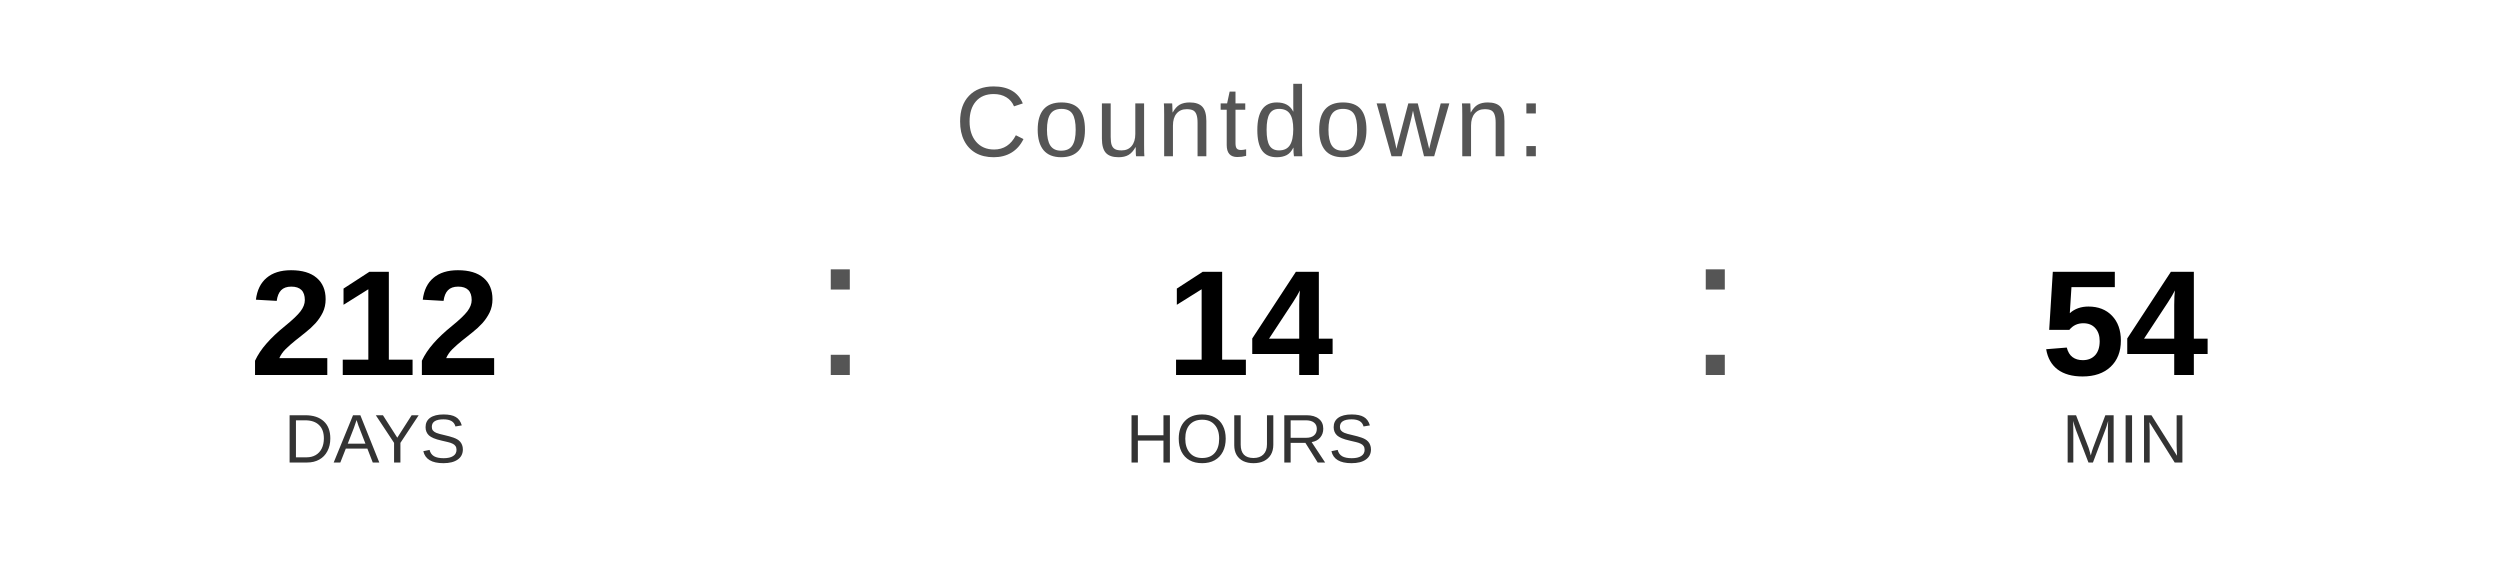
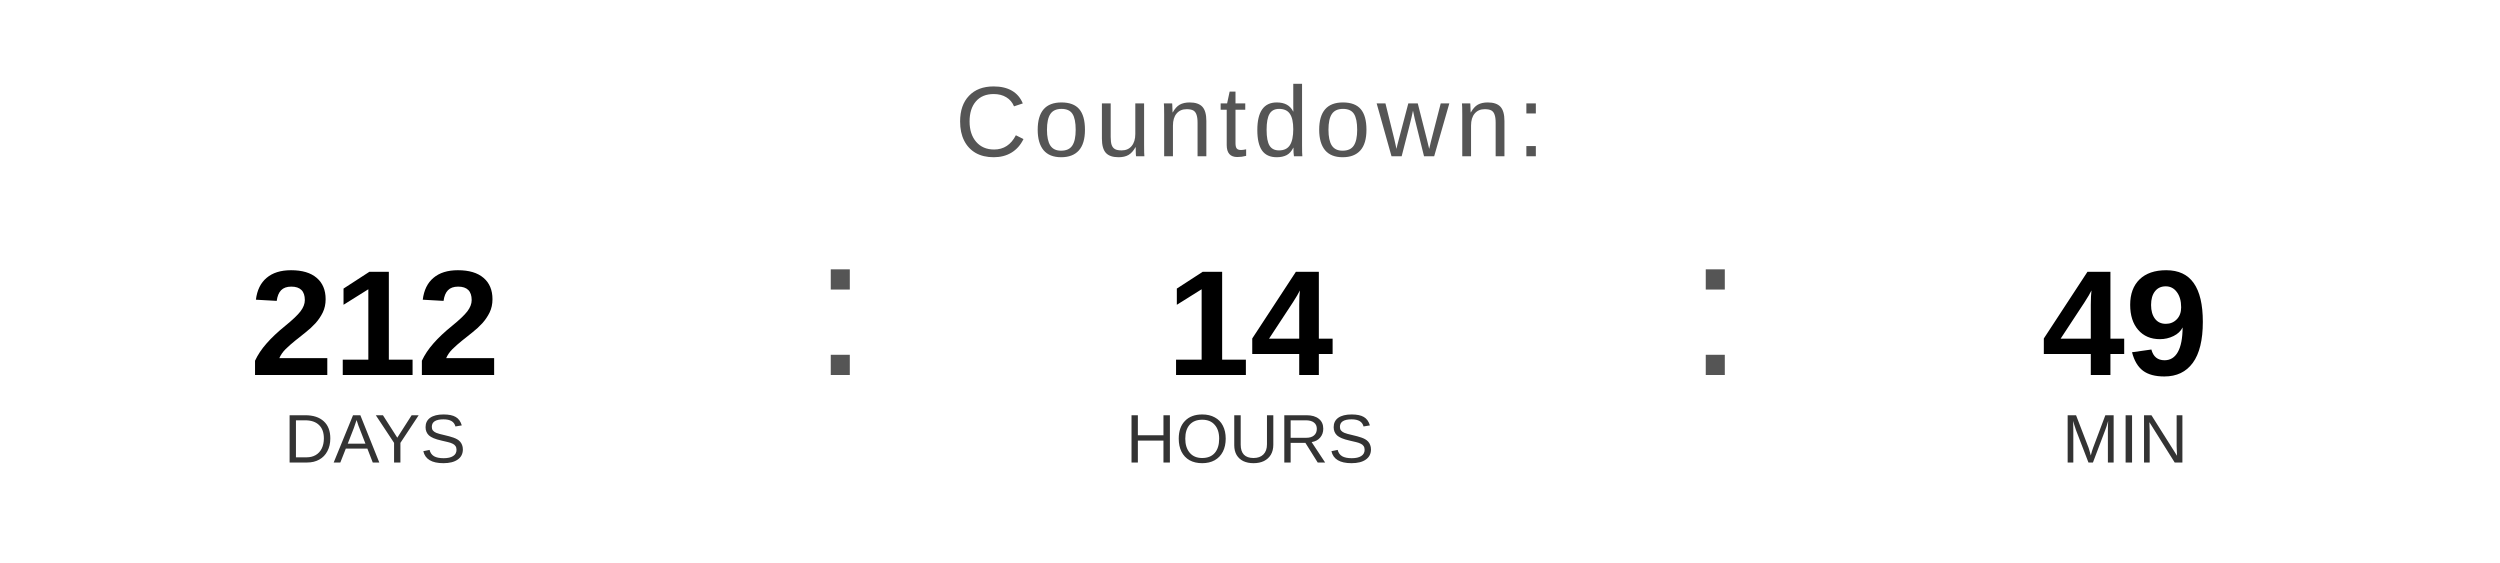
<svg xmlns="http://www.w3.org/2000/svg" width="400" height="90" viewBox="0 0 400 90">
  <text x="200" y="25" font-family="Arial, Helvetica, sans-serif" font-size="16" fill="#555555" text-anchor="middle" letter-spacing="1">
    Countdown:
  </text>
  <text x="60" y="60" font-family="Arial, Helvetica, sans-serif" font-size="24" font-weight="bold" fill="#000000" text-anchor="middle">212</text>
  <text x="60" y="74" font-family="Arial, Helvetica, sans-serif" font-size="11" fill="#333333" text-anchor="middle">DAYS</text>
  <text x="130" y="60" font-family="Arial, sans-serif" font-size="32" fill="#555555">:</text>
  <text x="200" y="60" font-family="Arial, Helvetica, sans-serif" font-size="24" font-weight="bold" fill="#000000" text-anchor="middle">14</text>
  <text x="200" y="74" font-family="Arial, Helvetica, sans-serif" font-size="11" fill="#333333" text-anchor="middle">HOURS</text>
  <text x="270" y="60" font-family="Arial, sans-serif" font-size="32" fill="#555555">:</text>
-   <text x="340" y="60" font-family="Arial, Helvetica, sans-serif" font-size="24" font-weight="bold" fill="#000000" text-anchor="middle">54</text>
+   <text x="340" y="60" font-family="Arial, Helvetica, sans-serif" font-size="24" font-weight="bold" fill="#000000" text-anchor="middle">49</text>
  <text x="340" y="74" font-family="Arial, Helvetica, sans-serif" font-size="11" fill="#333333" text-anchor="middle">MIN</text>
</svg>
